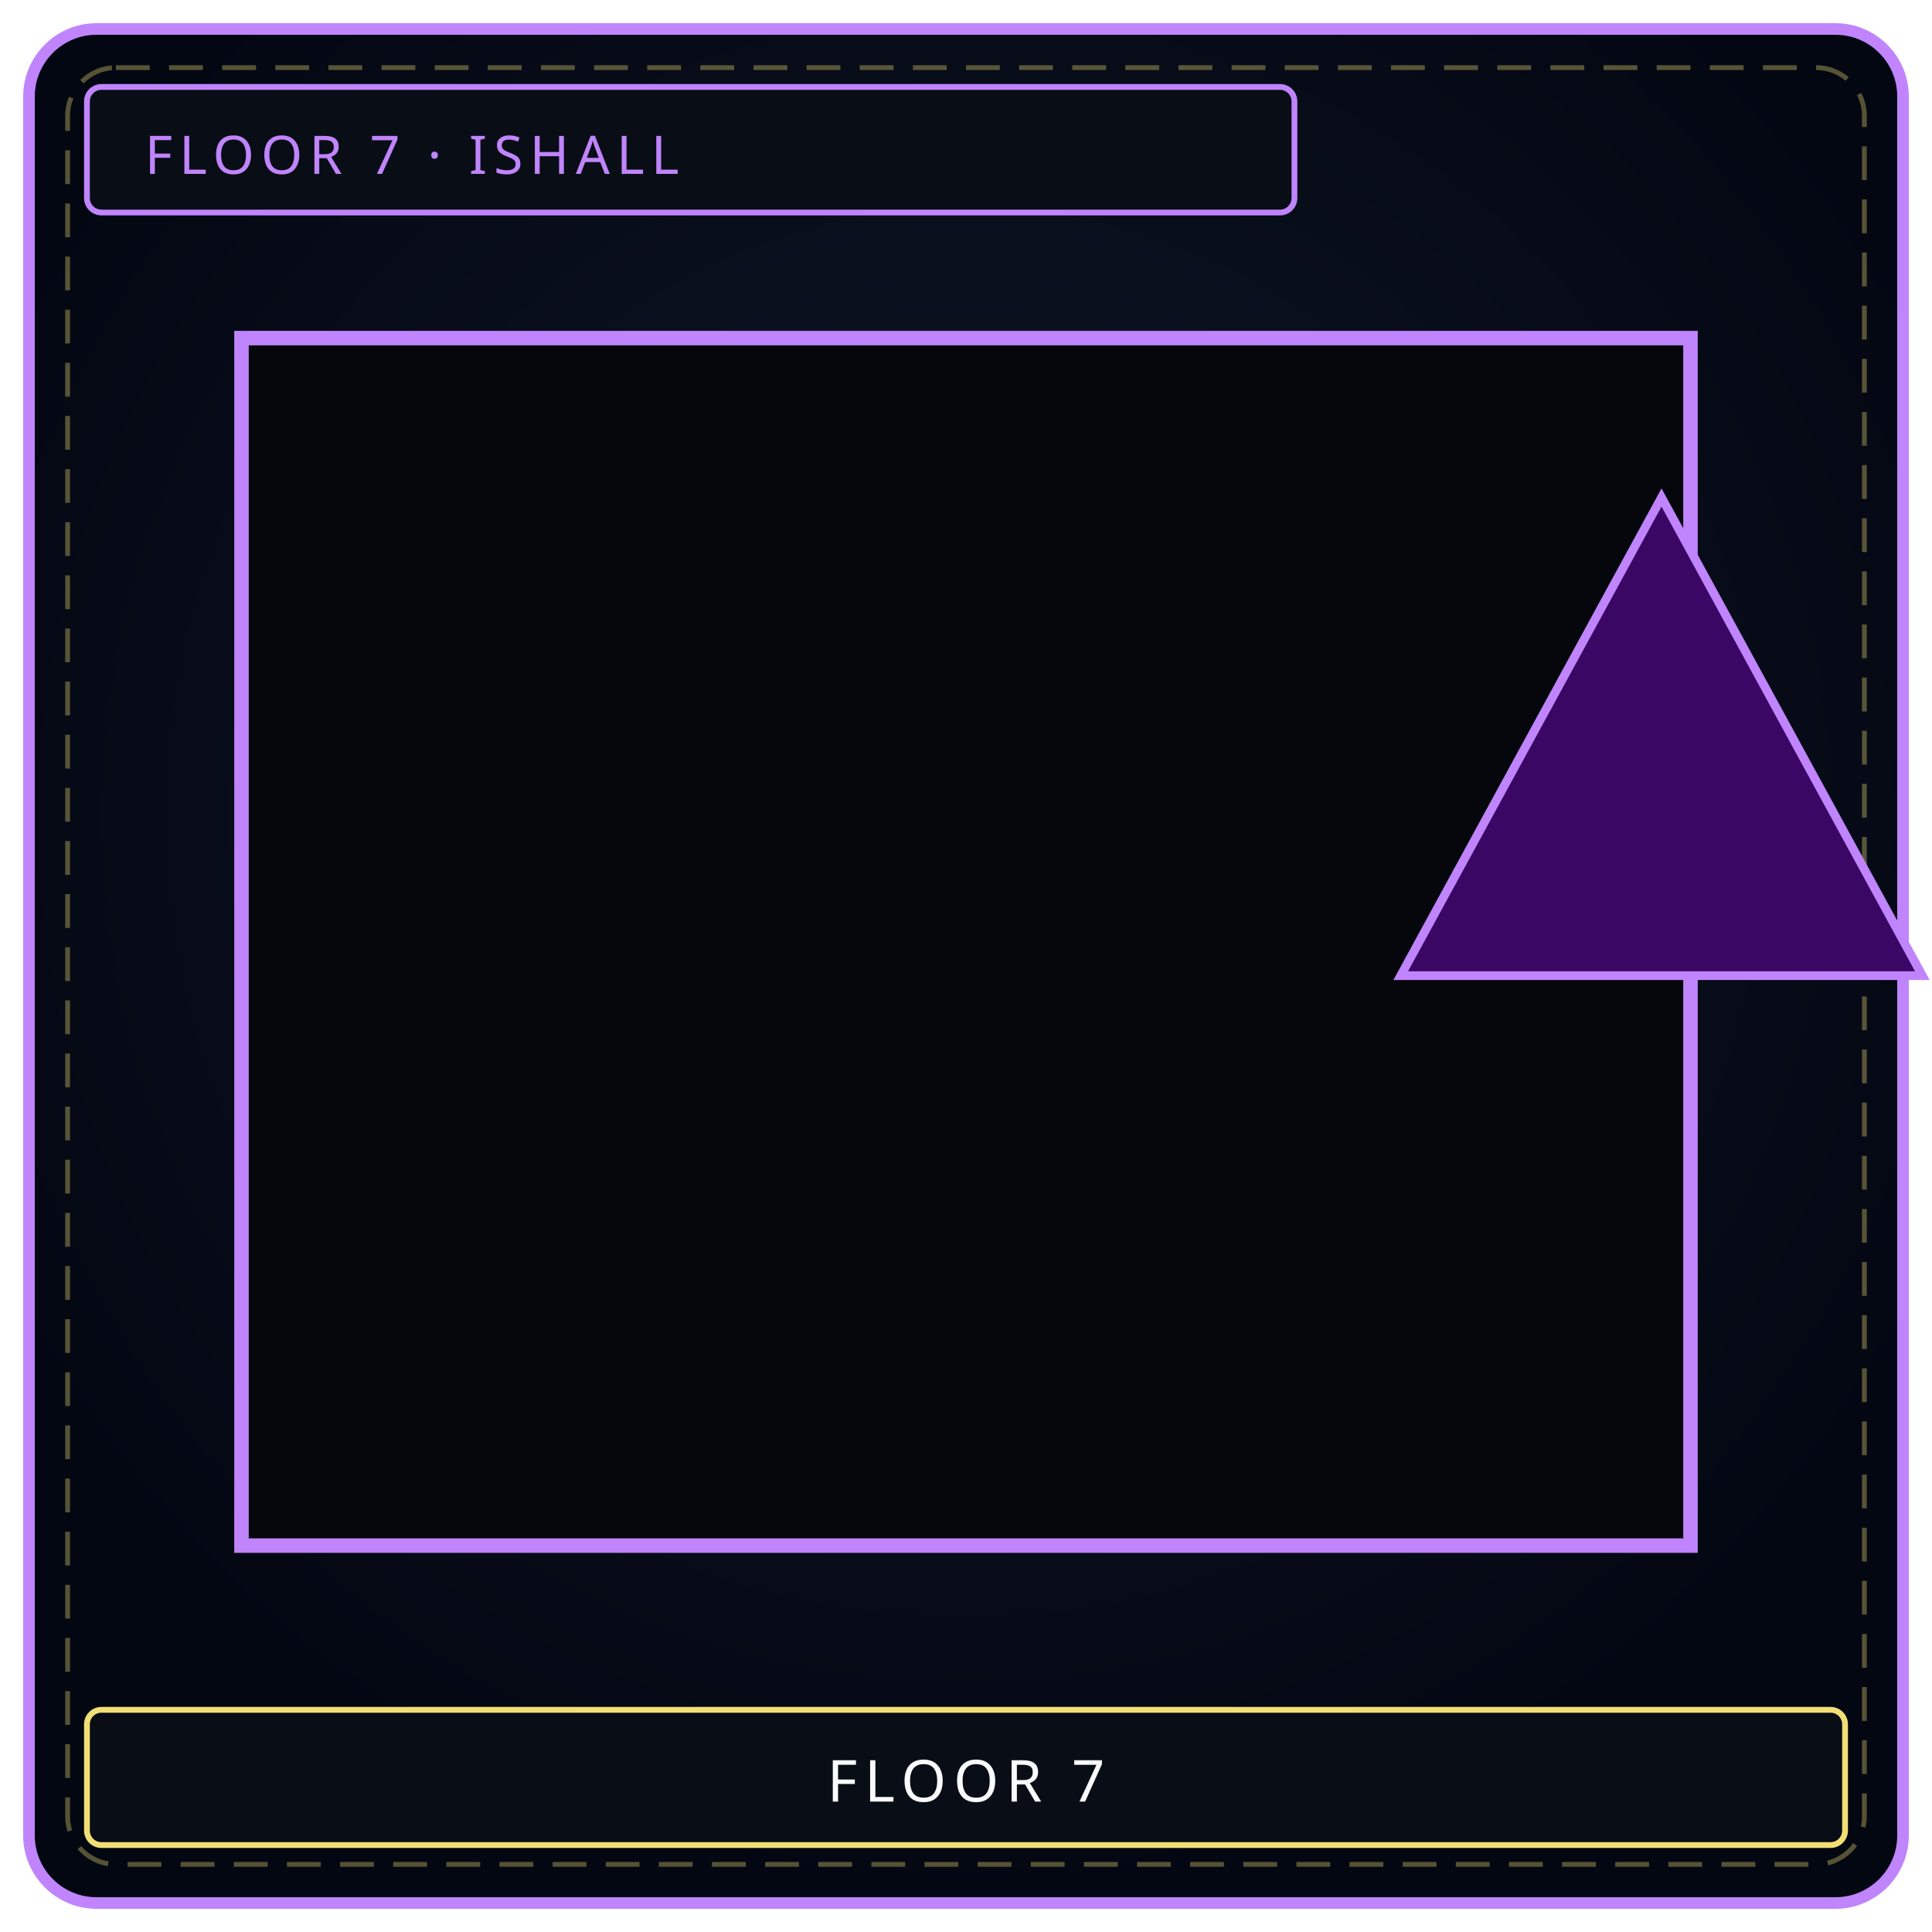
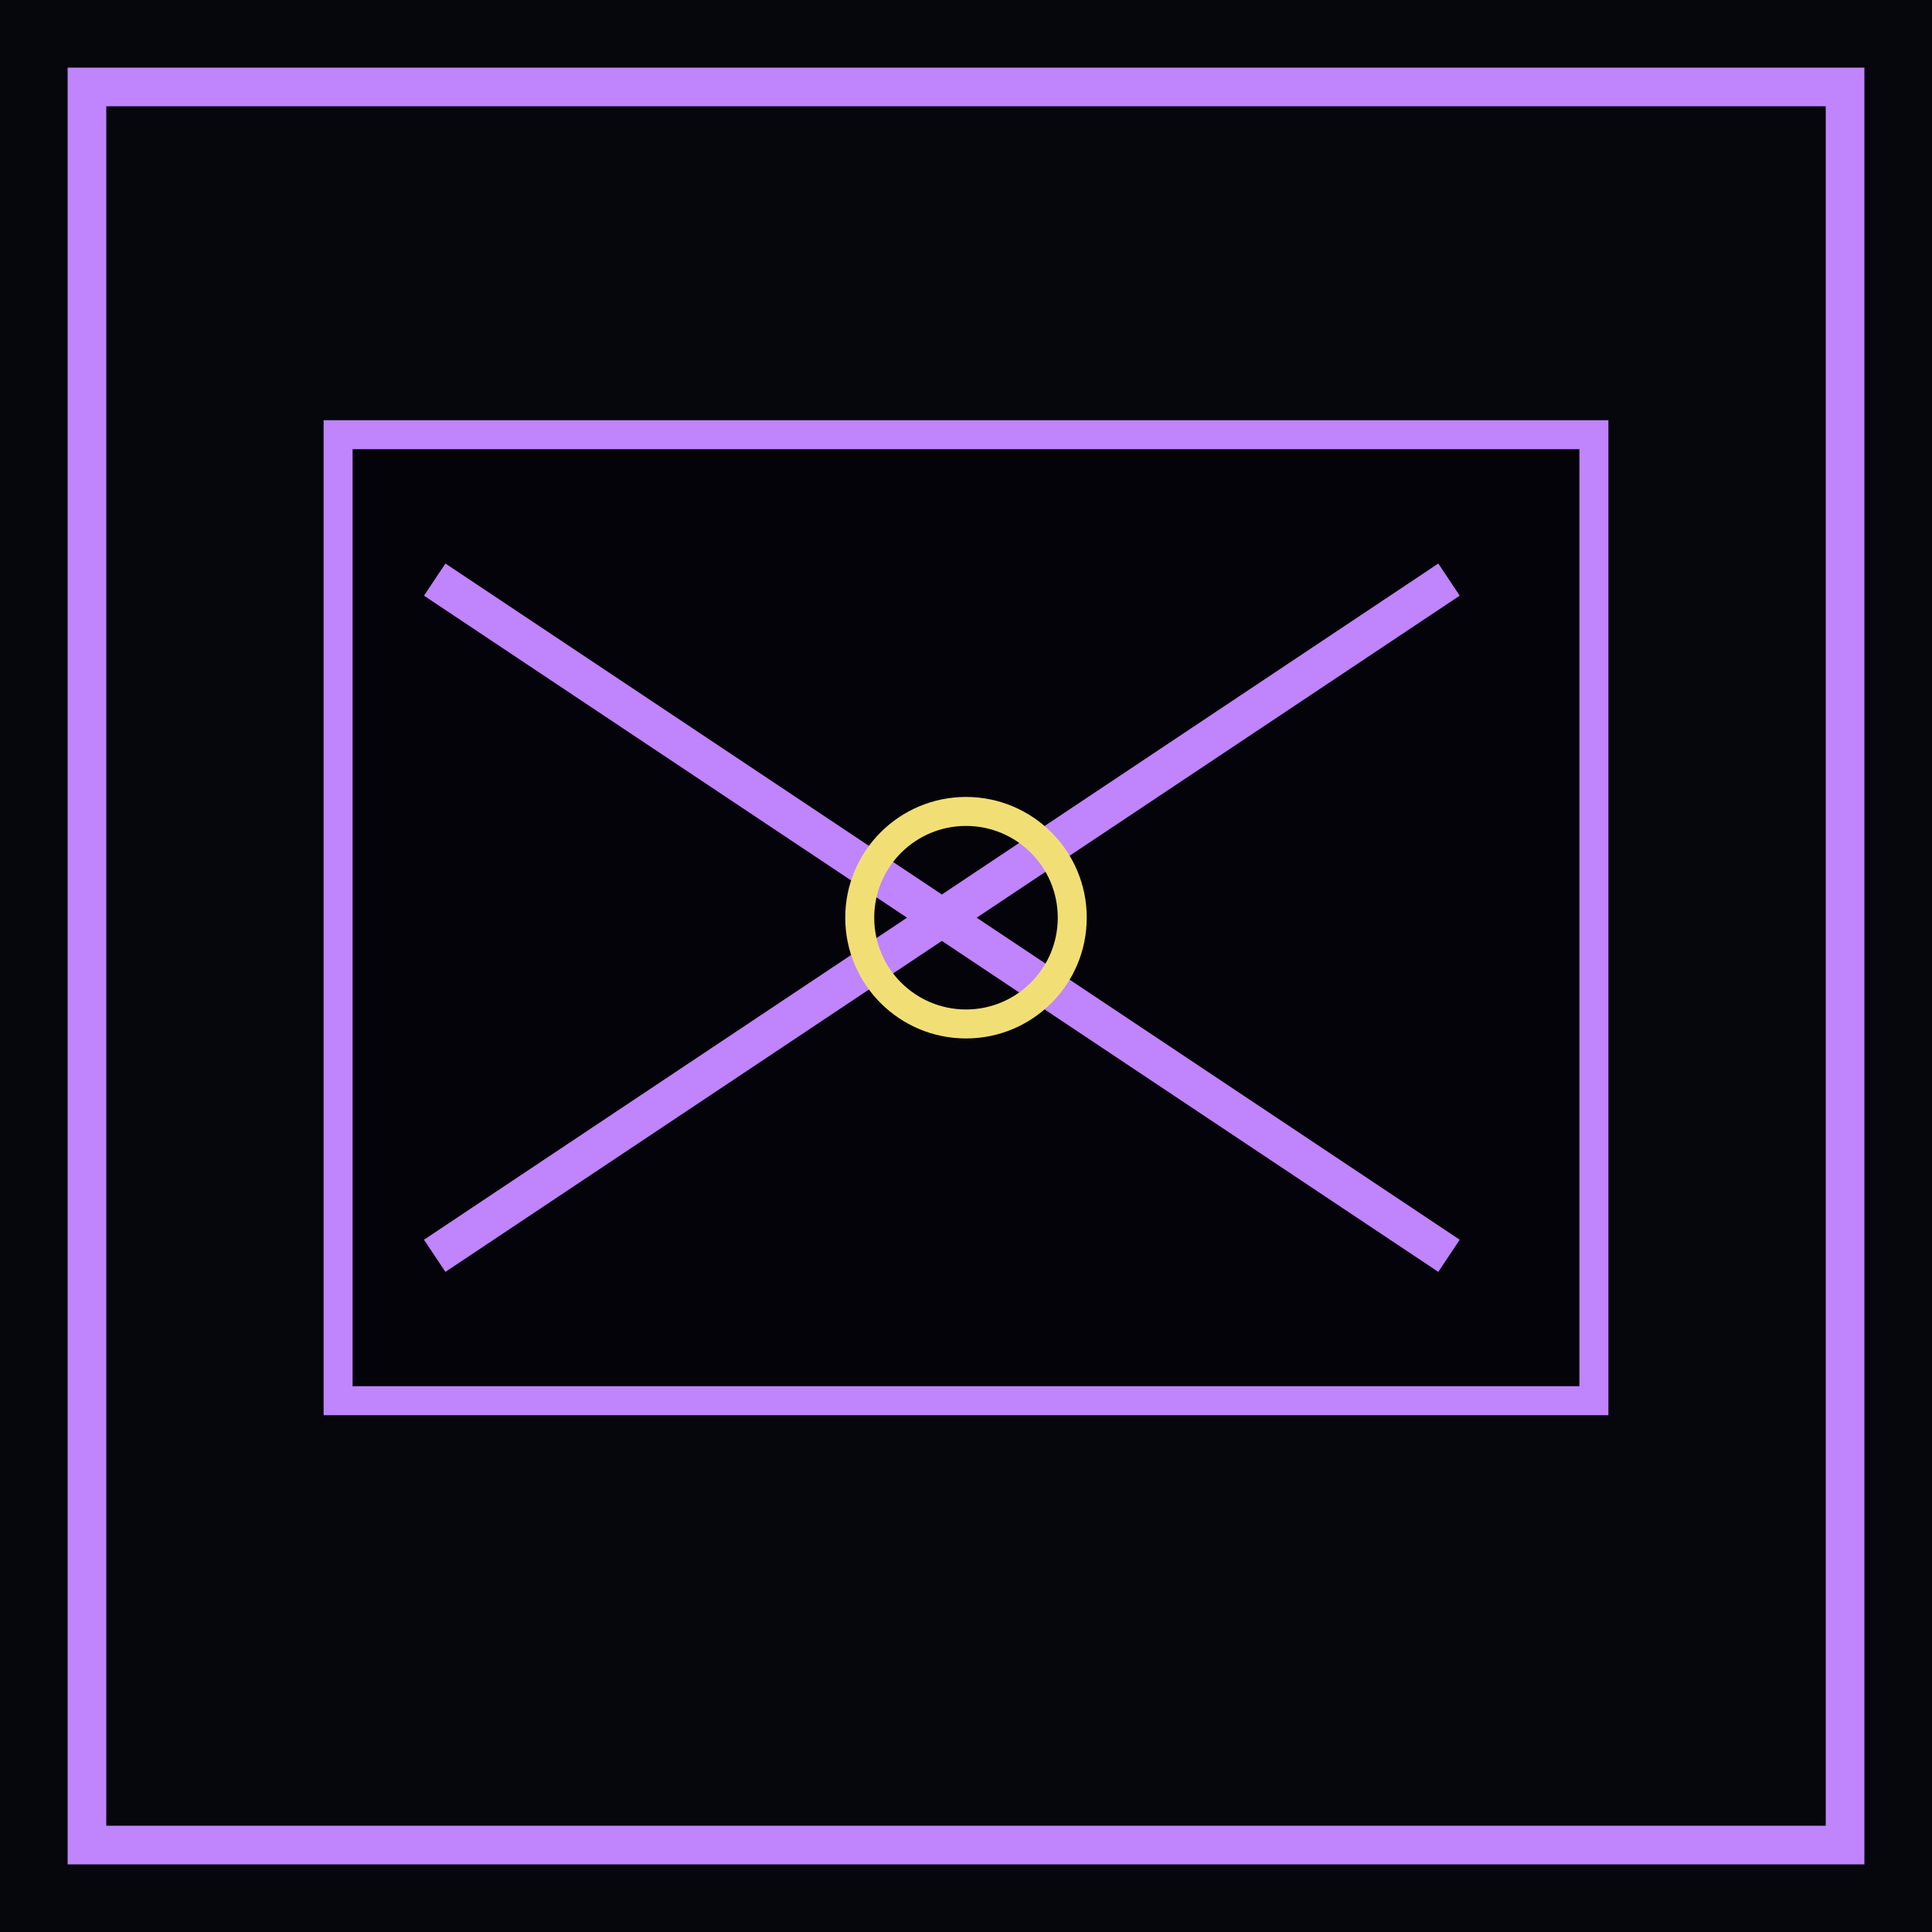
- <svg xmlns="http://www.w3.org/2000/svg" viewBox="0 0 400 400" width="100%" height="100%" role="img" aria-label="FLOOR 7">
-   <defs>
-     <radialGradient id="ibgf7i" cx="50%" cy="42%" r="58%">
-       <stop offset="0%" stop-color="#111827" />
-       <stop offset="100%" stop-color="#030712" />
-     </radialGradient>
-     <radialGradient id="iglf7i" cx="50%" cy="46%" r="42%">
-       <stop offset="0%" stop-color="#c084fc" stop-opacity=".22" />
-       <stop offset="100%" stop-color="#000" stop-opacity="0" />
-     </radialGradient>
-   </defs>
-   <rect x="6" y="6" width="388" height="388" rx="14" fill="url(#ibgf7i)" stroke="#c084fc" stroke-width="2.4" />
-   <rect x="14" y="14" width="372" height="372" rx="10" fill="none" stroke="#f1df76" stroke-width="1" stroke-dasharray="7 4" opacity=".35" />
-   <circle cx="200" cy="188" r="128" fill="url(#iglf7i)" />
-   <rect x="50" y="70" width="300" height="250" fill="#05070c" stroke="#c084fc" stroke-width="3" />
-   <g transform="translate(20,40) scale(0.9)">
-     <g fill="#3b0764" stroke="#c084fc" stroke-width="2">
-       <polygon points="300,180 360,70 420,180" />
-       <polygon points="500,180 560,80 620,180" />
-       <polygon points="700,180 760,60 820,180" />
-       <polygon points="900,180 960,90 1020,180" />
-       <polygon points="1100,180 1160,75 1220,180" />
-     </g>
-   </g>
-   <rect x="18" y="18" width="250" height="26" rx="3" fill="#090d16" stroke="#c084fc" stroke-width="1.2" />
-   <text x="30" y="36" fill="#c084fc" font-family="Impact, Arial Black, sans-serif" font-size="11" letter-spacing="1.4">FLOOR 7  ·  ISHALL</text>
-   <rect x="18" y="354" width="364" height="28" rx="3" fill="#090d16" stroke="#f1df76" stroke-width="1.2" />
-   <text x="200" y="373" text-anchor="middle" fill="#f8fafc" font-family="Impact, Arial Black, sans-serif" font-size="12" letter-spacing="1.5">FLOOR 7</text>
+ <svg xmlns="http://www.w3.org/2000/svg" viewBox="0 0 400 400" width="400" height="400" role="img">
+   <rect width="400" height="400" fill="#05070c" />
+   <rect x="18" y="18" width="364" height="364" fill="none" stroke="#c084fc" stroke-width="8" />
+   <rect x="70" y="90" width="260" height="200" fill="#05030a" stroke="#c084fc" stroke-width="6" />
+   <path d="M90 120 L300 260 M90 260 L300 120" stroke="#c084fc" stroke-width="8" />
+   <circle cx="200" cy="190" r="22" fill="none" stroke="#f1df76" stroke-width="6" />
</svg>
